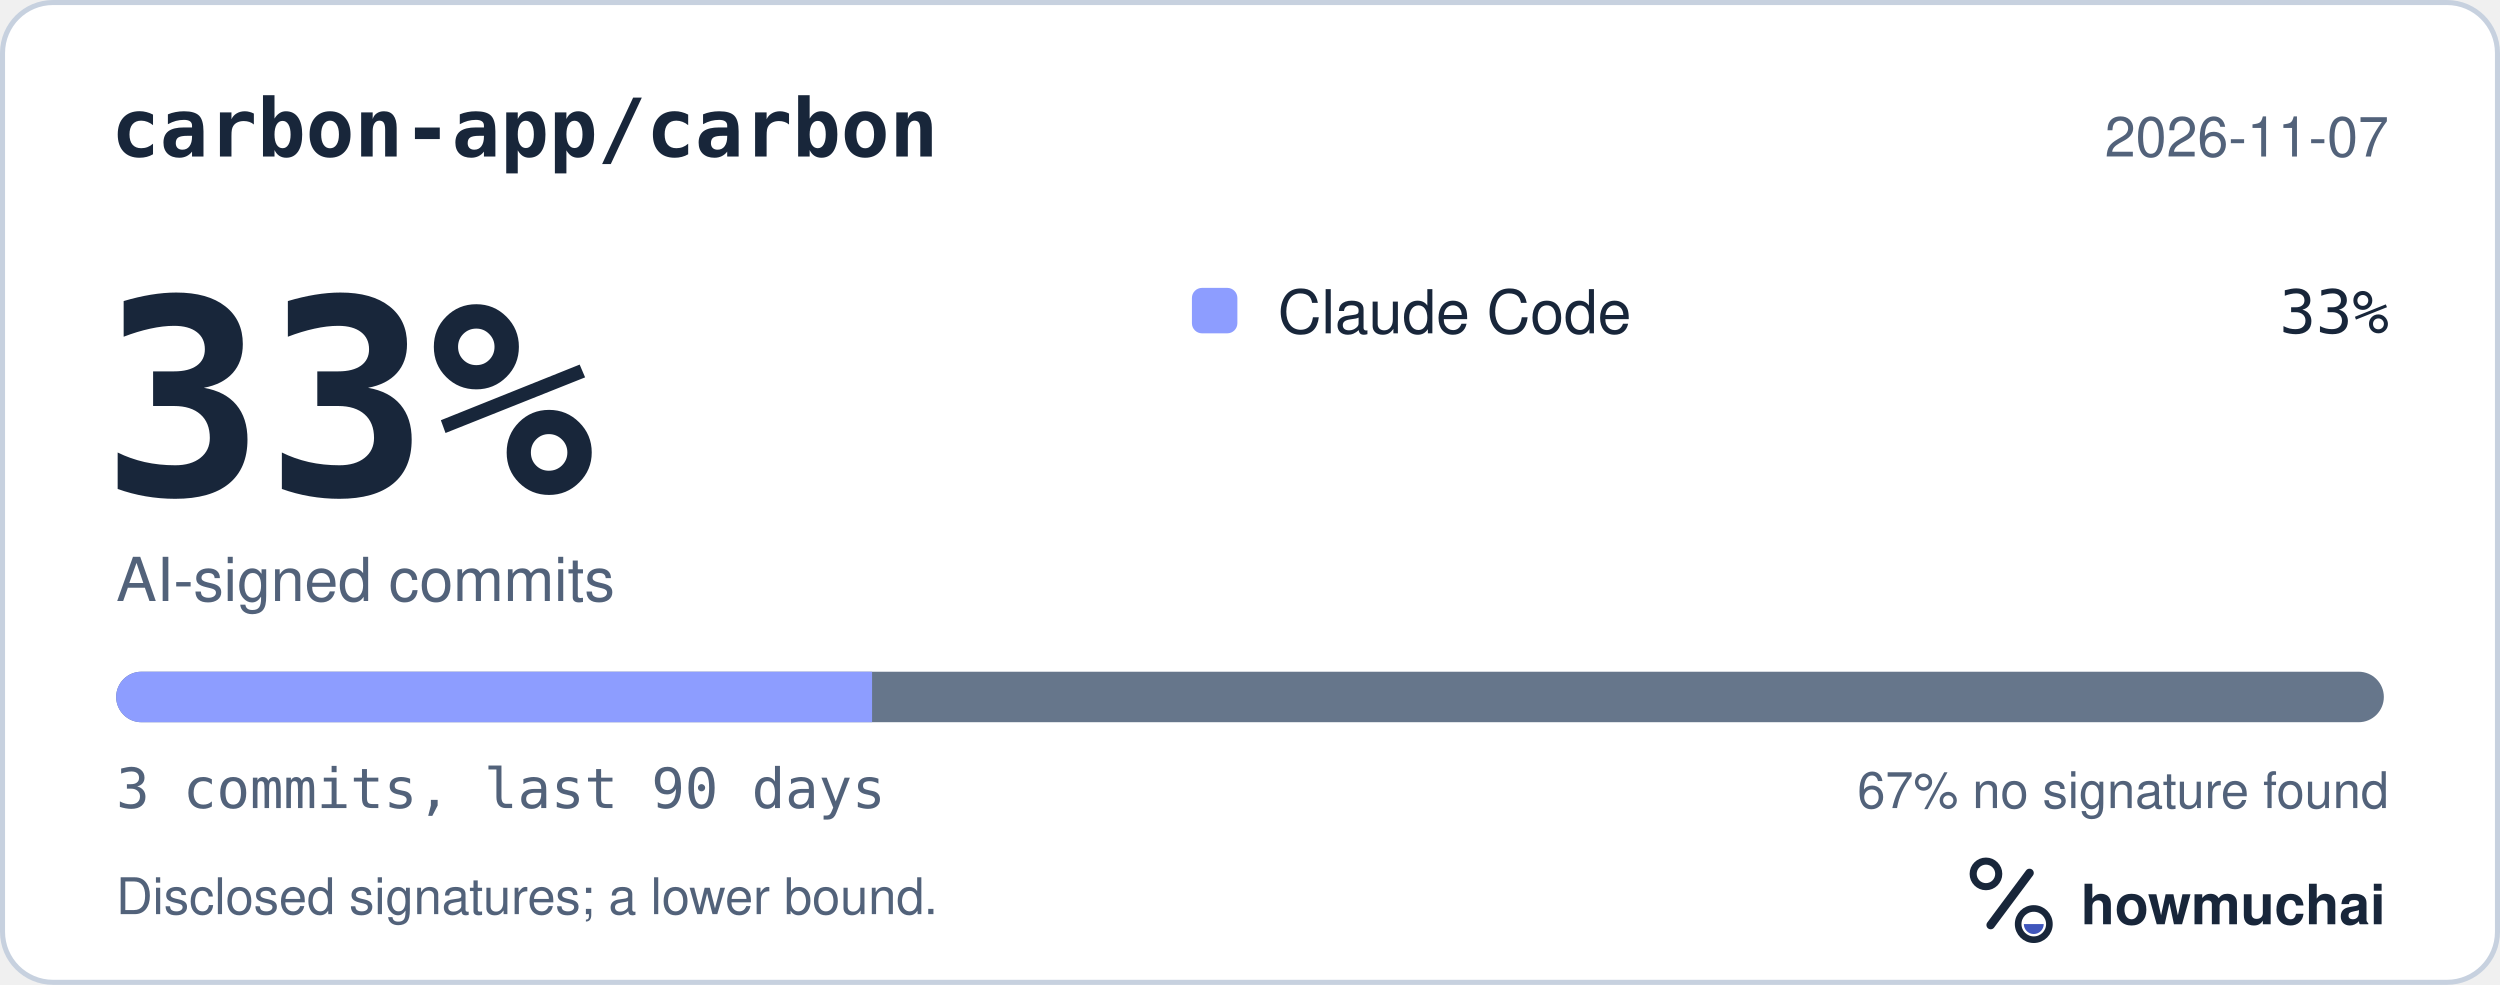
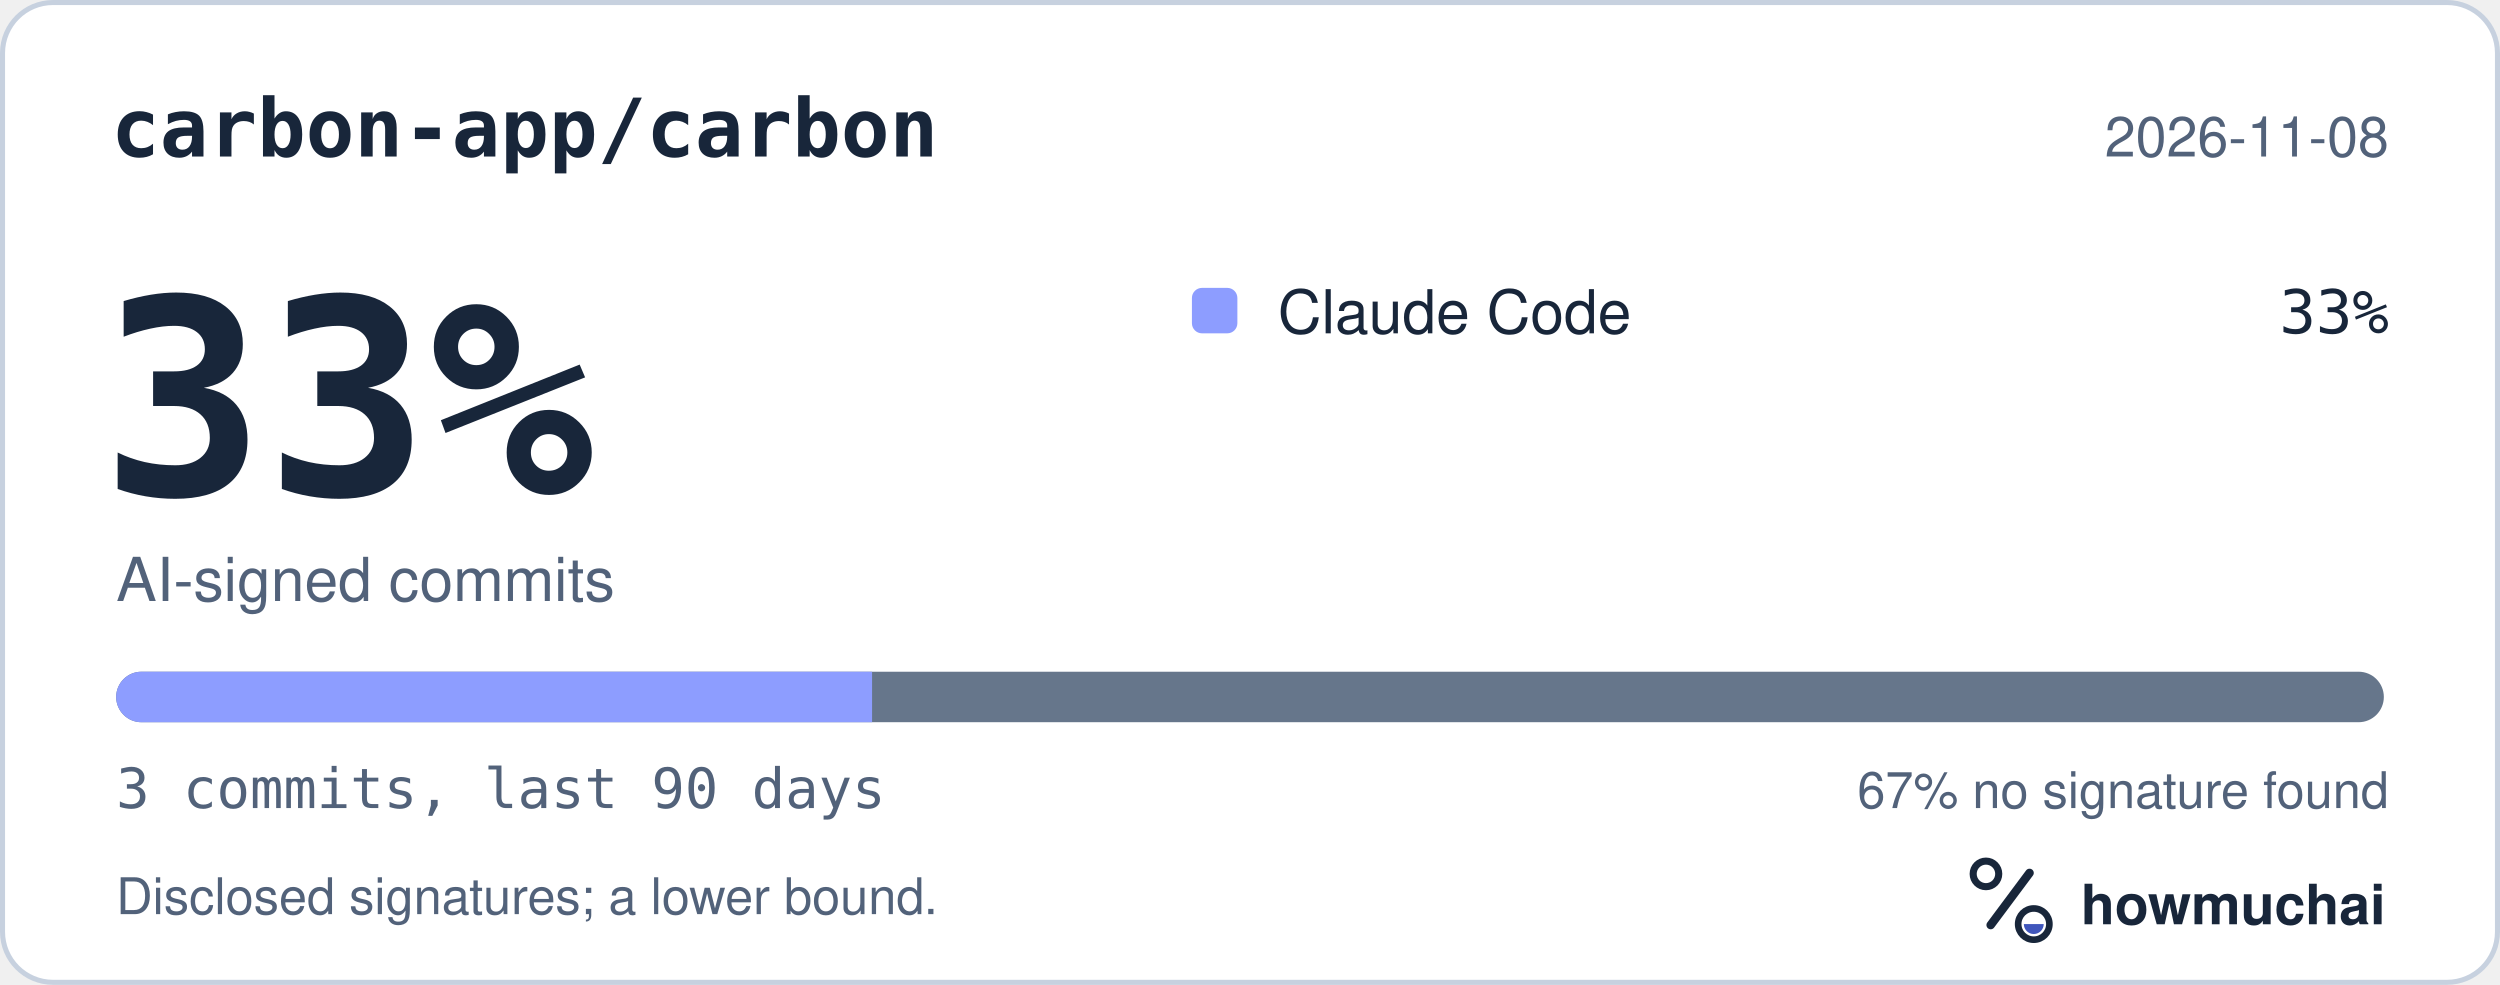
<svg xmlns="http://www.w3.org/2000/svg" width="495" height="195" viewBox="0 0 495 195" role="img" aria-labelledby="hm-t hm-d">
  <rect x="0.5" y="0.5" width="494" height="194" rx="10" fill="#FFFFFF" stroke="#C7D1DF" />
  <text x="22" y="31" fill="#18263A" font-family="ui-monospace, SF Mono, Menlo, Consolas, IBM Plex Mono, monospace" font-size="16" font-weight="600">carbon-app/carbon</text>
-   <text x="473" y="31" fill="#52627A" font-family="-apple-system, BlinkMacSystemFont, Segoe UI, Helvetica, Arial, Fira Sans, sans-serif" font-size="11" text-anchor="end">2026-11-07</text>
+   <text x="473" y="31" fill="#52627A" font-family="-apple-system, BlinkMacSystemFont, Segoe UI, Helvetica, Arial, Fira Sans, sans-serif" font-size="11" text-anchor="end">2026-11-08</text>
  <text x="20" y="98" fill="#18263A" font-family="ui-monospace, SF Mono, Menlo, Consolas, IBM Plex Mono, monospace" font-size="54" font-weight="700">33%</text>
  <text x="23" y="119" fill="#52627A" font-family="-apple-system, BlinkMacSystemFont, Segoe UI, Helvetica, Arial, Fira Sans, sans-serif" font-size="12">AI-signed commits</text>
  <rect x="236" y="57" width="9" height="9" rx="2" fill="#8D9DFF" />
  <text x="253" y="66" fill="#18263A" font-family="-apple-system, BlinkMacSystemFont, Segoe UI, Helvetica, Arial, Fira Sans, sans-serif" font-size="12">Claude Code</text>
  <text x="473" y="66" fill="#18263A" font-family="ui-monospace, SF Mono, Menlo, Consolas, IBM Plex Mono, monospace" font-size="12" text-anchor="end">33%</text>
  <defs>
    <clipPath id="hm-bar">
      <rect x="23" y="133" width="449" height="10" rx="5" />
    </clipPath>
  </defs>
  <rect x="23" y="133" width="449" height="10" rx="5" fill="#66768B" />
  <g clip-path="url(#hm-bar)">
    <rect x="23.00" y="133" width="149.67" height="10" fill="#8D9DFF" />
  </g>
  <text x="23" y="160" fill="#52627A" font-family="ui-monospace, SF Mono, Menlo, Consolas, IBM Plex Mono, monospace" font-size="11">3 commits, last 90 days</text>
  <text x="473" y="160" fill="#52627A" font-family="-apple-system, BlinkMacSystemFont, Segoe UI, Helvetica, Arial, Fira Sans, sans-serif" font-size="10" text-anchor="end">67% no signature found</text>
  <text x="23" y="181" fill="#52627A" font-family="-apple-system, BlinkMacSystemFont, Segoe UI, Helvetica, Arial, Fira Sans, sans-serif" font-size="10">Disclosed signatures; a lower bound.</text>
  <g transform="translate(386 166) scale(0.046875)">
    <circle cx="154" cy="150" r="54" fill="none" stroke="#18263A" stroke-width="30" />
    <path d="M174 366 338 146" fill="none" stroke="#18263A" stroke-width="36" stroke-linecap="round" />
    <circle cx="356" cy="362" r="66" fill="none" stroke="#18263A" stroke-width="28" />
    <path d="M314 362a42 42 0 0 0 84 0Z" fill="#4056BC" />
  </g>
  <text x="412" y="183" fill="#18263A" font-family="-apple-system, BlinkMacSystemFont, Segoe UI, Helvetica, Arial, Fira Sans, sans-serif" font-size="11" font-weight="650">howmuchai</text>
</svg>
